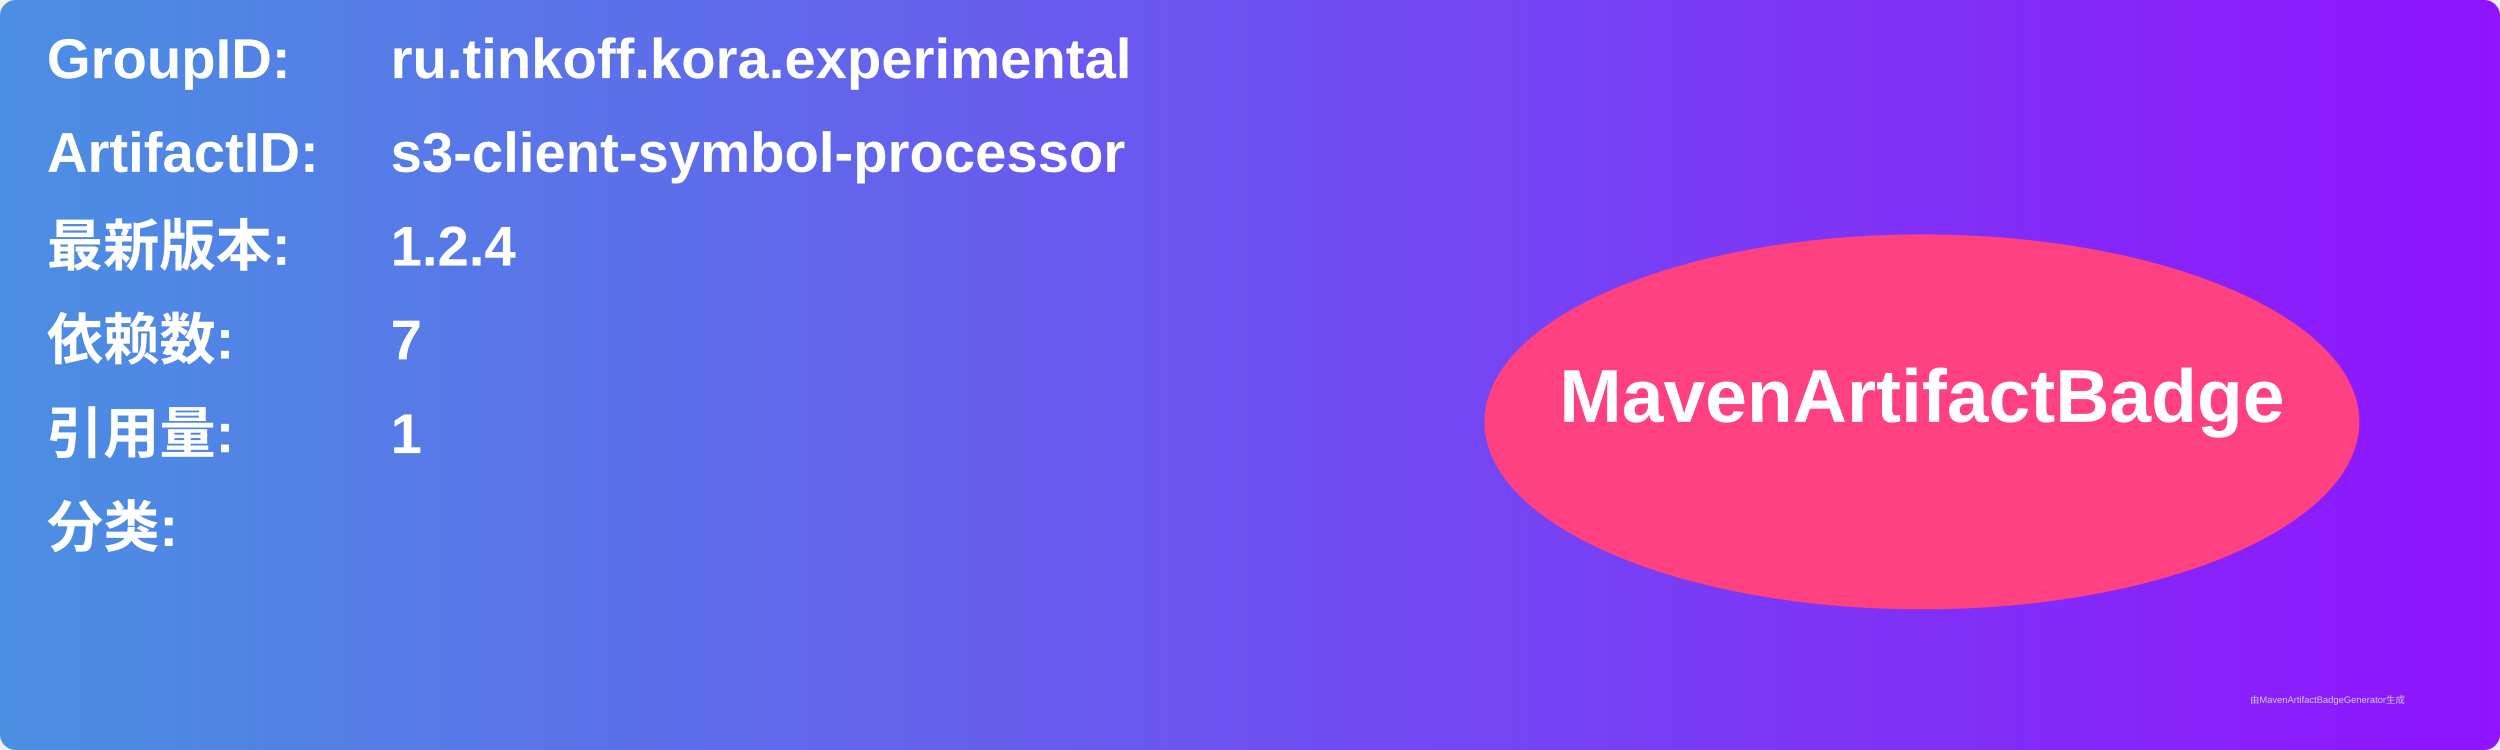
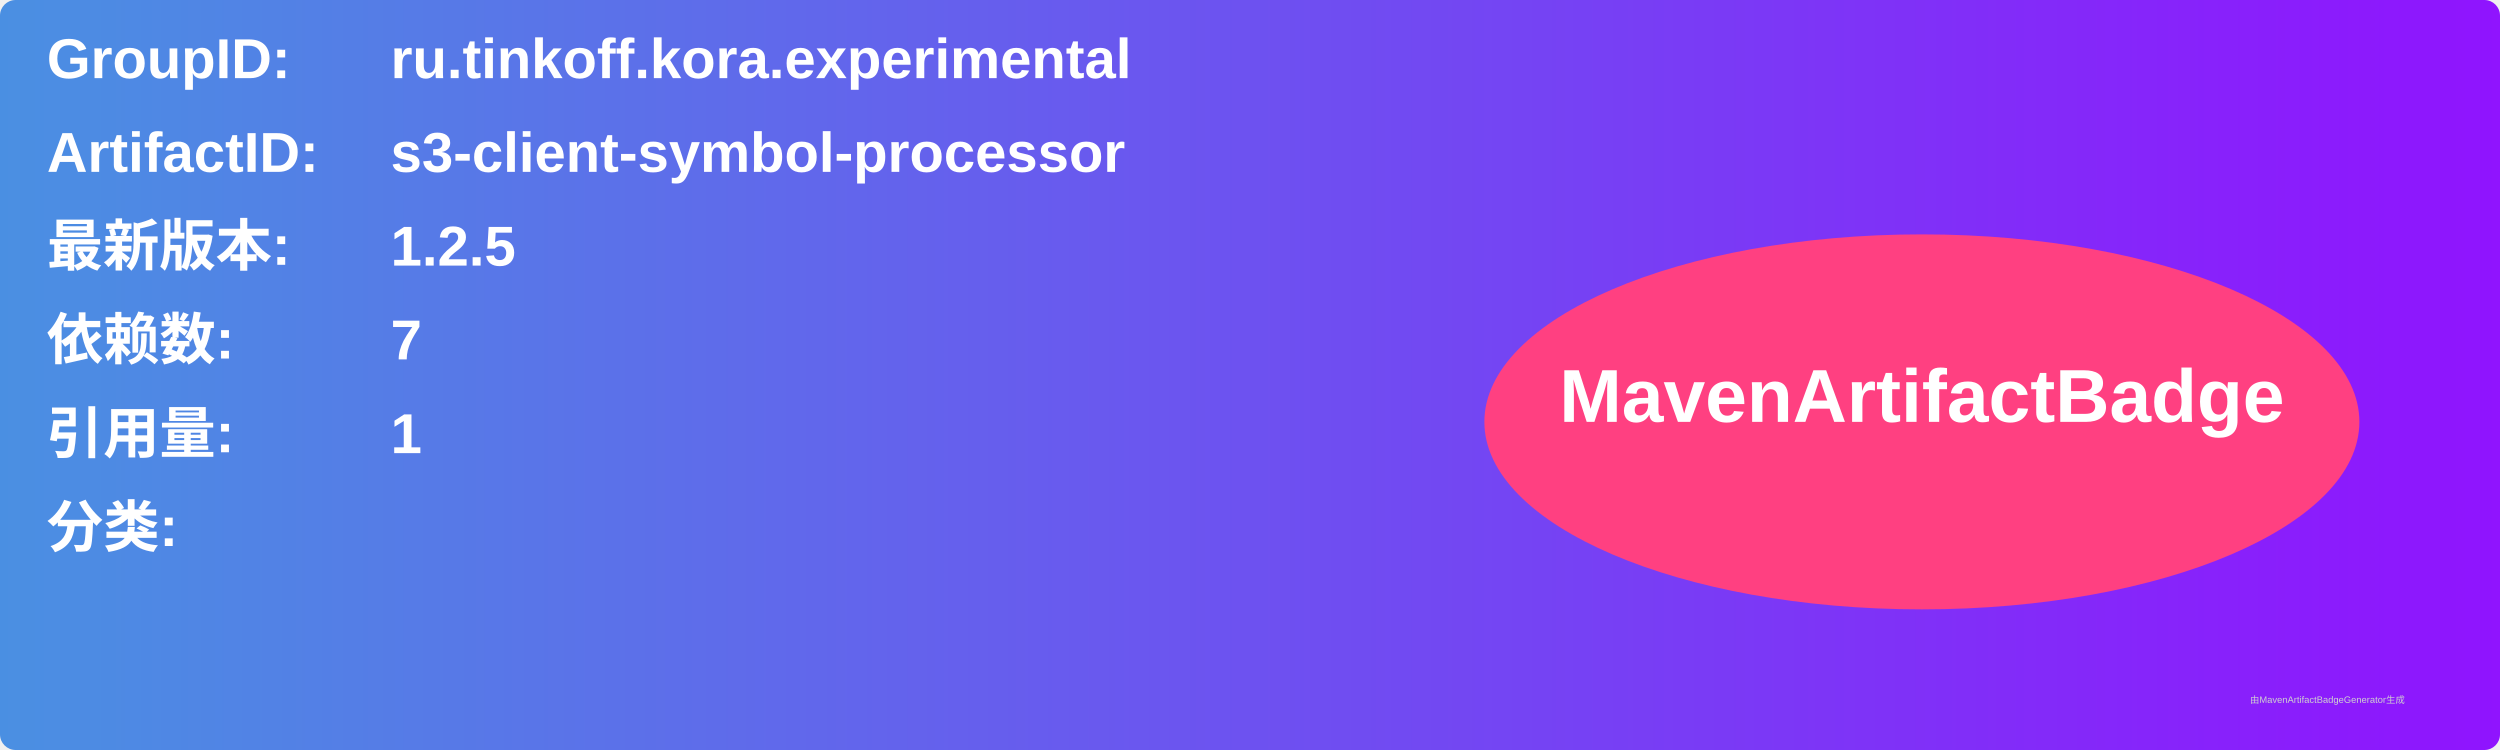
<svg xmlns="http://www.w3.org/2000/svg" width="800" height="240" viewBox="0 0 800 240">
  <linearGradient id="grad" x1="0%" y1="0%" x2="100%" y2="0%">
    <stop offset="0%" stop-color="#4a90e2" />
    <stop offset="100%" stop-color="#9013fe" />
  </linearGradient>
  <rect width="100%" height="100%" rx="5" ry="5" fill="url(#grad)" />
  <g transform="translate(15, 15)">
    <text x="0" y="10" font-family="Arial" font-size="18" fill="white" font-weight="bold" width="260">GroupID:</text>
    <text x="110" y="10" font-family="Arial" font-size="18" fill="white" font-weight="bold" width="460">ru.tinkoff.kora.experimental</text>
    <text x="0" y="40" font-family="Arial" font-size="18" fill="white" font-weight="bold" width="260">ArtifactID:</text>
    <text x="110" y="40" font-family="Arial" font-size="18" fill="white" font-weight="bold" width="460">s3-client-symbol-processor</text>
    <text x="0" y="70" font-family="Arial" font-size="18" fill="white" font-weight="bold">最新版本:</text>
    <text x="110" y="70" font-family="Arial" font-size="18" fill="white" font-weight="bold">
-       <tspan font-weight="bold">1.2.4</tspan>
+       <tspan font-weight="bold">1.2.5</tspan>
    </text>
    <text x="0" y="100" font-family="Arial" font-size="18" fill="white" font-weight="bold">依赖数: </text>
    <text x="110" y="100" font-family="Arial" font-size="18" fill="white">
      <tspan font-weight="bold">7</tspan>
    </text>
    <text x="0" y="130" font-family="Arial" font-size="18" fill="white" font-weight="bold">引用量: </text>
    <text x="110" y="130" font-family="Arial" font-size="18" fill="white">
      <tspan font-weight="bold">1</tspan>
    </text>
    <text x="0" y="160" font-family="Arial" font-size="18" fill="white" font-weight="bold">分类:</text>
    <text x="10" y="190" font-family="Arial" font-size="10" fill="white">
      <tspan font-weight="bold" />
    </text>
    <ellipse cx="600" cy="120" rx="140" ry="60" fill="#ff4081" />
    <text x="600" y="120" text-anchor="middle" font-family="Arial" font-size="24" fill="white" font-weight="bold">MavenArtifactBadge</text>
  </g>
  <text x="720" y="225" font-family="Arial" font-size="3" fill="#d0d0d0">由MavenArtifactBadgeGenerator生成</text>
</svg>
